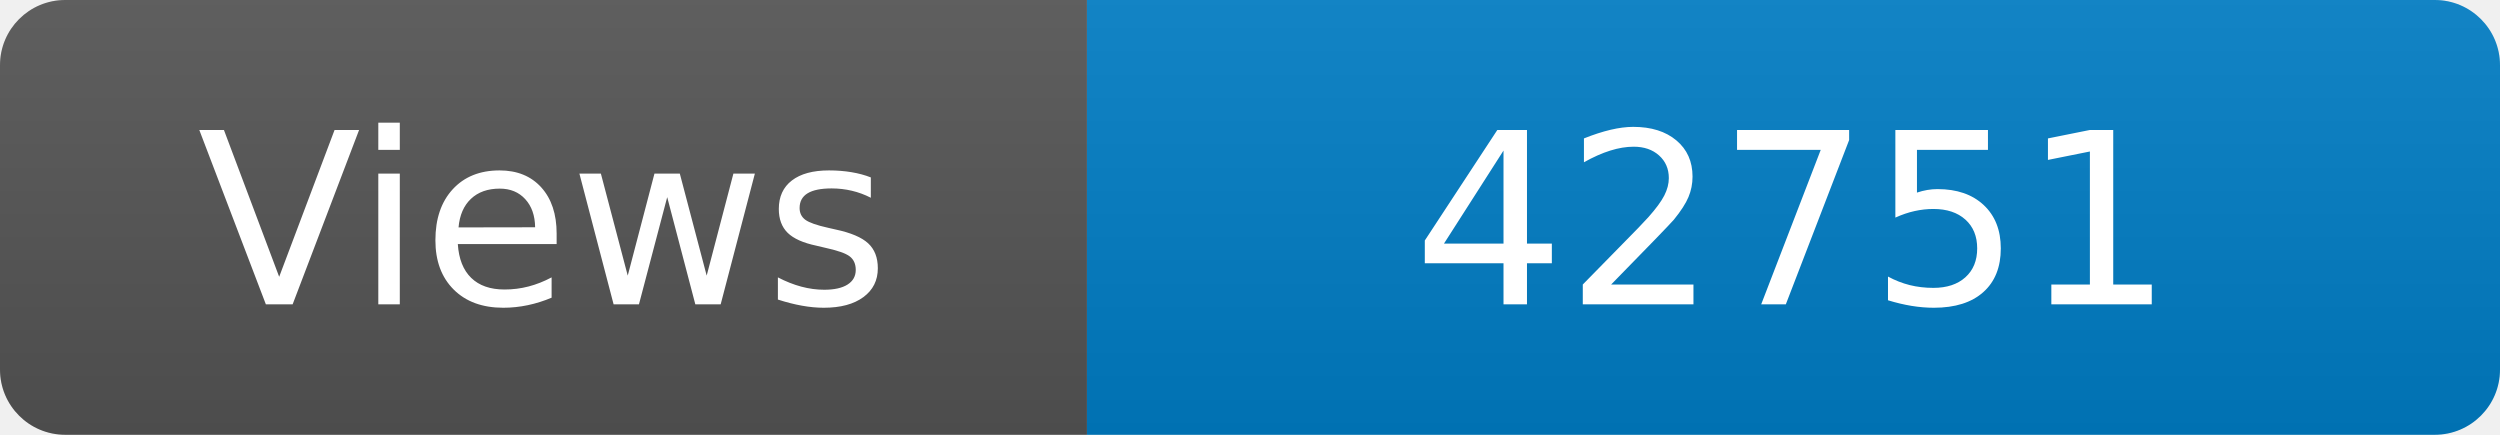
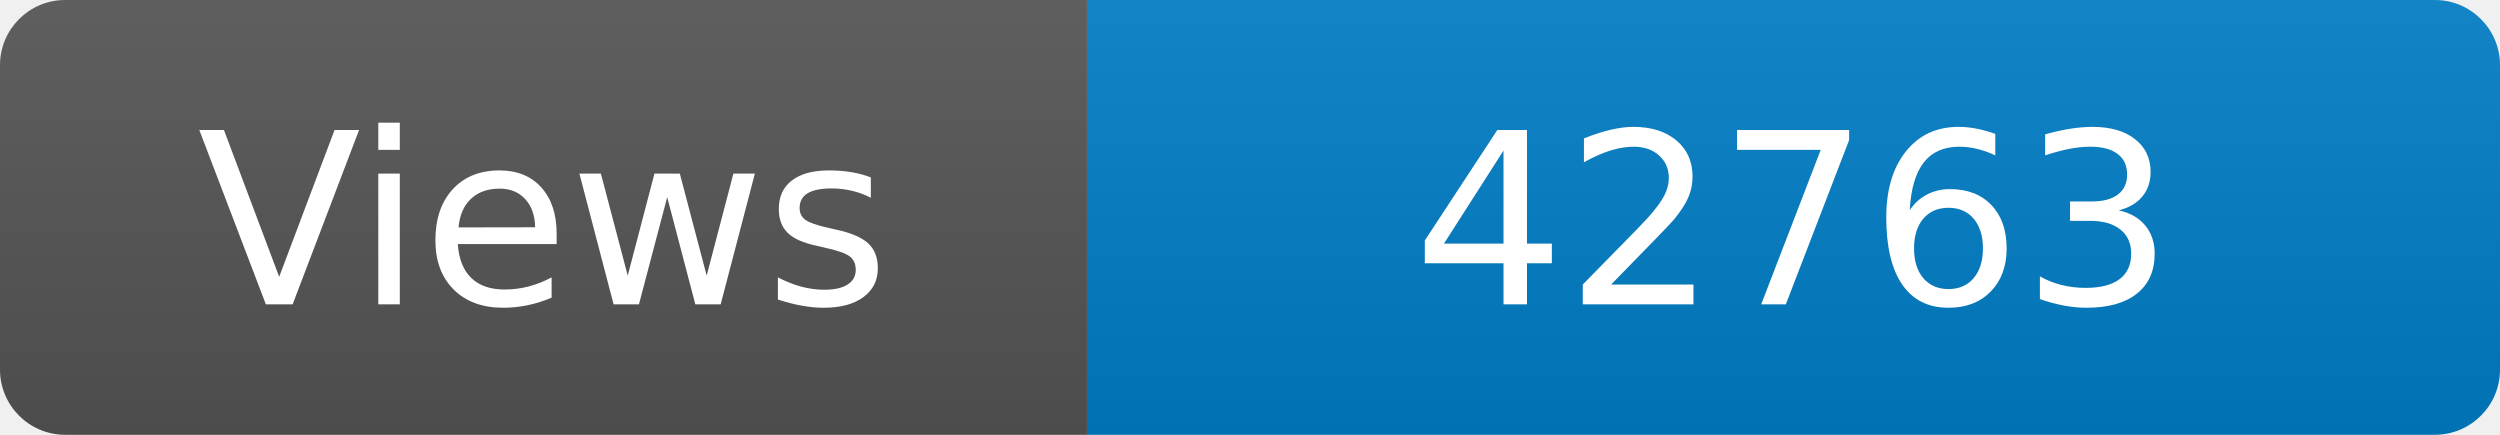
<svg xmlns="http://www.w3.org/2000/svg" width="115" height="20" role="img" aria-label="Maintained?: yes">
  <linearGradient id="s" x2="0" y2="100%">
    <stop offset="0" stop-color="#bbb" stop-opacity=".1" />
    <stop offset="1" stop-opacity=".1" />
  </linearGradient>
  <clipPath id="r">
    <rect width="115" height="20" rx="3" fill="#fff" />
  </clipPath>
  <g clip-path="url(#r)">
    <rect width="50" height="20" fill="#555" />
    <rect x="50" width="160" height="20" fill="#007ec6" />
    <rect width="115" height="20" fill="url(#s)" />
  </g>
  <g fill="#fff" text-anchor="middle" font-family="Verdana,Geneva,DejaVu Sans,sans-serif" font-size="110">
    <text x="250" y="140" transform="scale(.1)" fill="#fff">Views</text>
-     <text x="825" y="140" transform="scale(.1)" fill="#fff">42751</text>
+     <text x="825" y="140" transform="scale(.1)" fill="#fff">42763</text>
  </g>
</svg>
